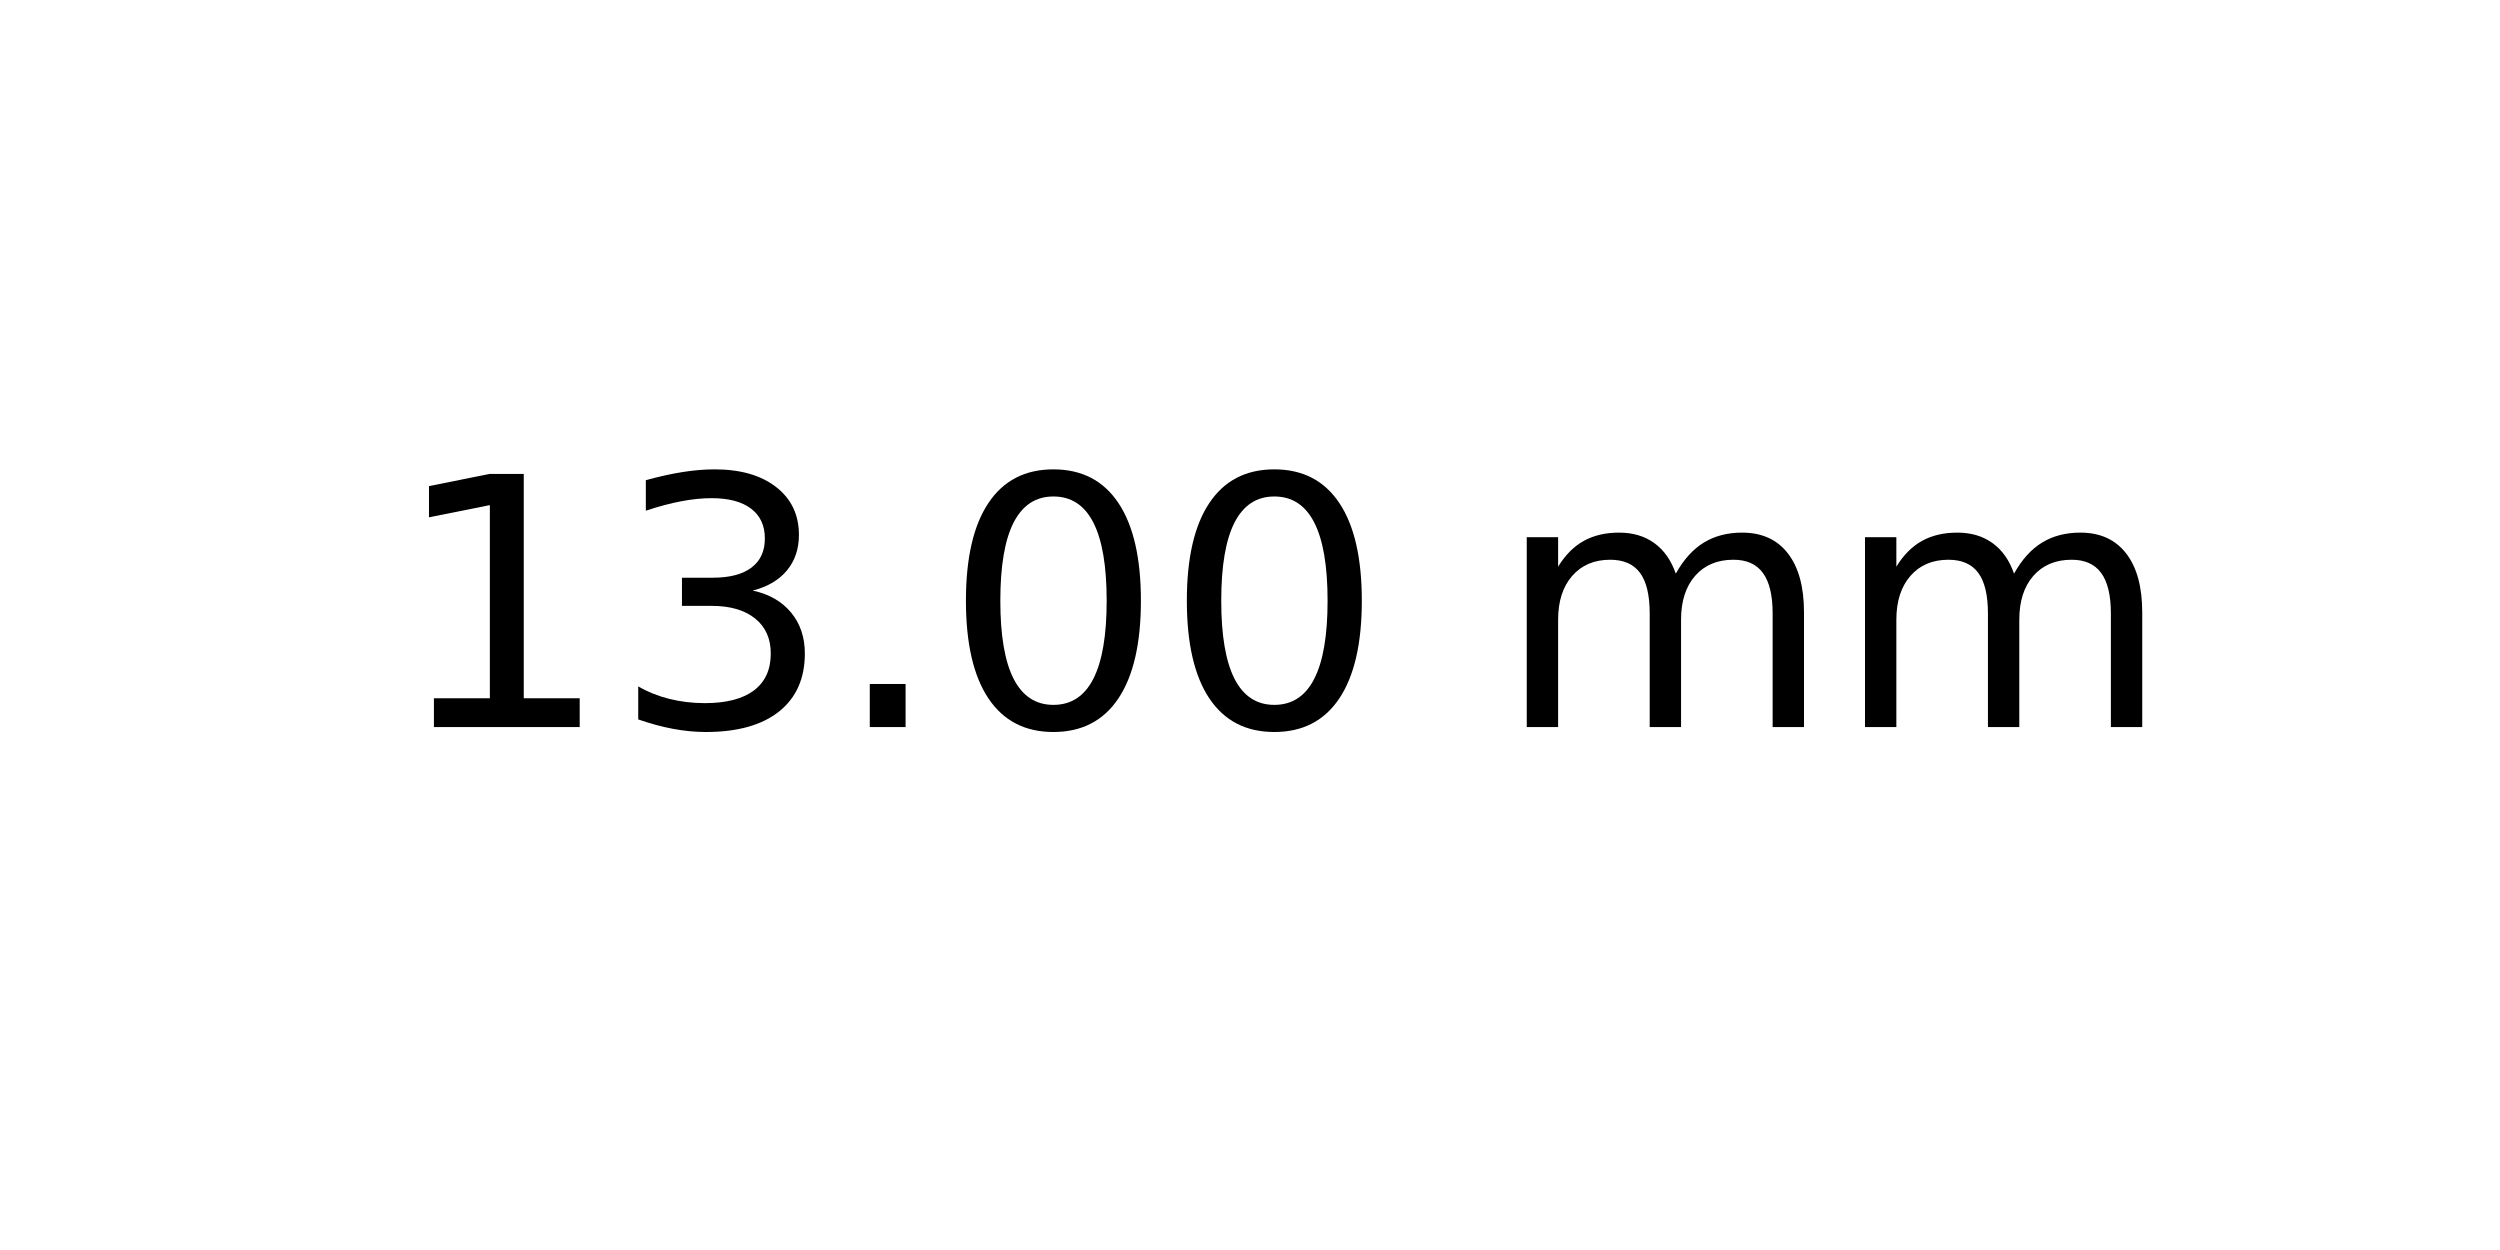
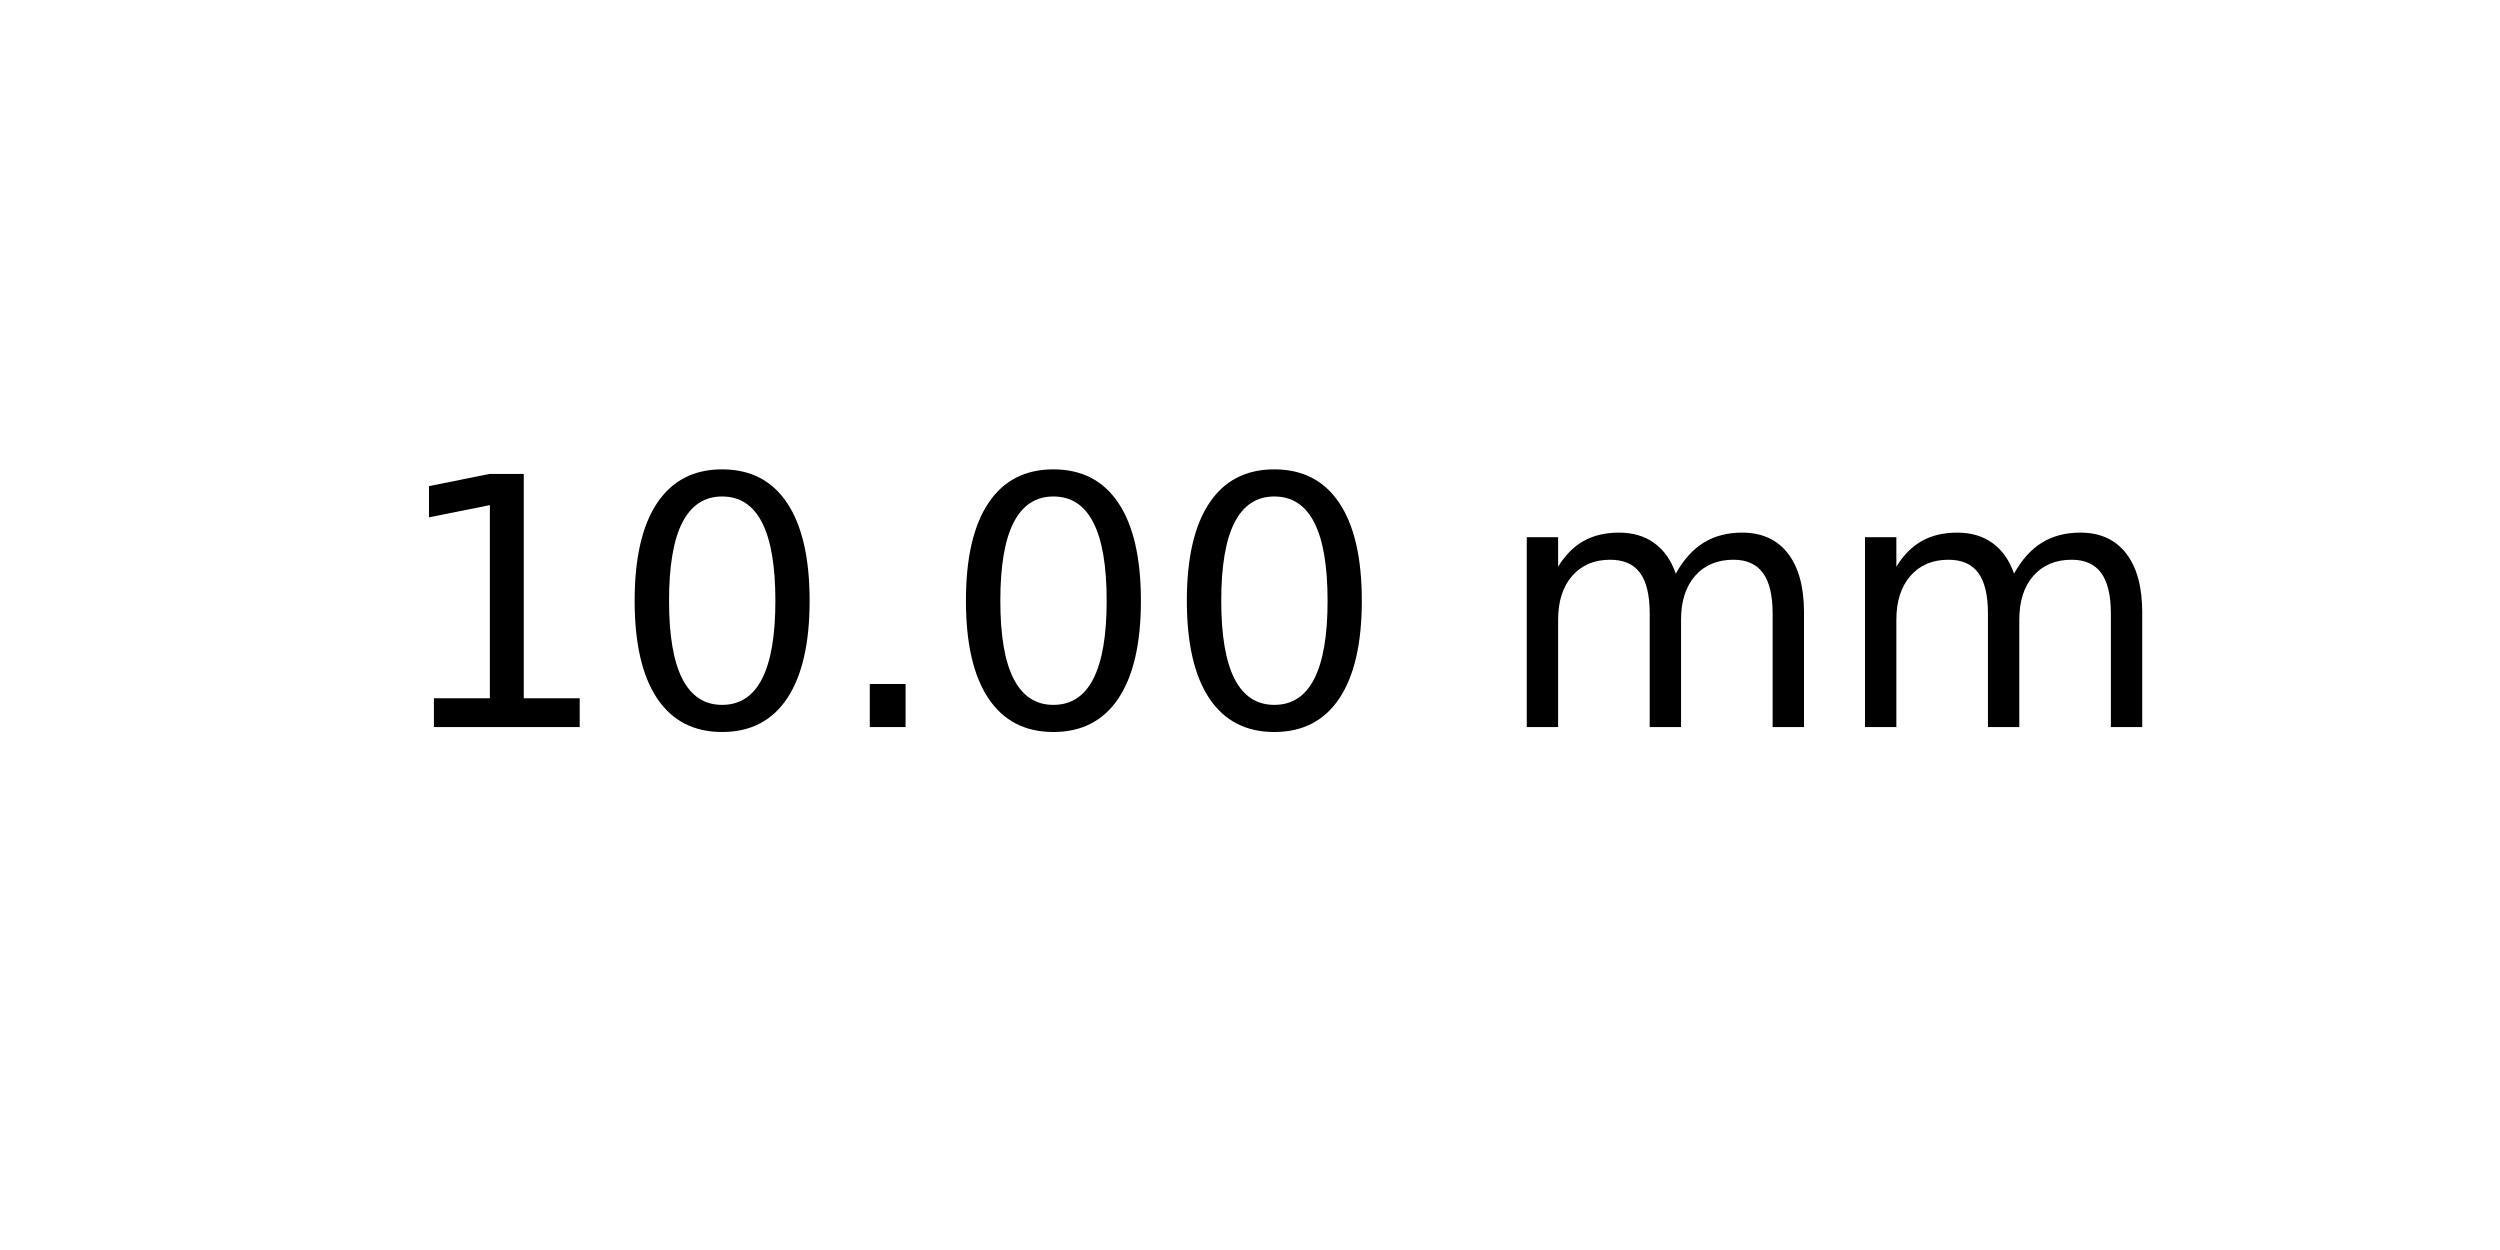
<svg xmlns="http://www.w3.org/2000/svg" xmlns:xlink="http://www.w3.org/1999/xlink" width="72pt" height="36pt" viewBox="0 0 72 36" version="1.1">
  <defs>
    <style type="text/css">*{stroke-linejoin: round; stroke-linecap: butt}</style>
  </defs>
  <g id="figure_1">
    <g id="axes_1">
      <g id="text_1">
        <g transform="translate(11.25625 20.93937) scale(0.1 -0.1)">
          <defs>
            <path id="DejaVuSans-31" d="M 794 531  L 1825 531  L 1825 4091  L 703 3866  L 703 4441  L 1819 4666  L 2450 4666  L 2450 531  L 3481 531  L 3481 0  L 794 0  L 794 531  z " transform="scale(0.015625)" />
-             <path id="DejaVuSans-33" d="M 2597 2516  Q 3050 2419 3304 2112  Q 3559 1806 3559 1356  Q 3559 666 3084 287  Q 2609 -91 1734 -91  Q 1441 -91 1130 -33  Q 819 25 488 141  L 488 750  Q 750 597 1062 519  Q 1375 441 1716 441  Q 2309 441 2620 675  Q 2931 909 2931 1356  Q 2931 1769 2642 2001  Q 2353 2234 1838 2234  L 1294 2234  L 1294 2753  L 1863 2753  Q 2328 2753 2575 2939  Q 2822 3125 2822 3475  Q 2822 3834 2567 4026  Q 2313 4219 1838 4219  Q 1578 4219 1281 4162  Q 984 4106 628 3988  L 628 4550  Q 988 4650 1302 4700  Q 1616 4750 1894 4750  Q 2613 4750 3031 4423  Q 3450 4097 3450 3541  Q 3450 3153 3228 2886  Q 3006 2619 2597 2516  z " transform="scale(0.015625)" />
+             <path id="DejaVuSans-30" d="M 2034 4250  Q 1547 4250 1301 3770  Q 1056 3291 1056 2328  Q 1056 1369 1301 889  Q 1547 409 2034 409  Q 2525 409 2770 889  Q 3016 1369 3016 2328  Q 3016 3291 2770 3770  Q 2525 4250 2034 4250  z M 2034 4750  Q 2819 4750 3233 4129  Q 3647 3509 3647 2328  Q 3647 1150 3233 529  Q 2819 -91 2034 -91  Q 1250 -91 836 529  Q 422 1150 422 2328  Q 422 3509 836 4129  Q 1250 4750 2034 4750  z " transform="scale(0.015625)" />
            <path id="DejaVuSans-2e" d="M 684 794  L 1344 794  L 1344 0  L 684 0  L 684 794  z " transform="scale(0.015625)" />
-             <path id="DejaVuSans-30" d="M 2034 4250  Q 1547 4250 1301 3770  Q 1056 3291 1056 2328  Q 1056 1369 1301 889  Q 1547 409 2034 409  Q 2525 409 2770 889  Q 3016 1369 3016 2328  Q 3016 3291 2770 3770  Q 2525 4250 2034 4250  z M 2034 4750  Q 2819 4750 3233 4129  Q 3647 3509 3647 2328  Q 3647 1150 3233 529  Q 2819 -91 2034 -91  Q 1250 -91 836 529  Q 422 1150 422 2328  Q 422 3509 836 4129  Q 1250 4750 2034 4750  z " transform="scale(0.015625)" />
            <path id="DejaVuSans-20" transform="scale(0.015625)" />
            <path id="DejaVuSans-6d" d="M 3328 2828  Q 3544 3216 3844 3400  Q 4144 3584 4550 3584  Q 5097 3584 5394 3201  Q 5691 2819 5691 2113  L 5691 0  L 5113 0  L 5113 2094  Q 5113 2597 4934 2840  Q 4756 3084 4391 3084  Q 3944 3084 3684 2787  Q 3425 2491 3425 1978  L 3425 0  L 2847 0  L 2847 2094  Q 2847 2600 2669 2842  Q 2491 3084 2119 3084  Q 1678 3084 1418 2786  Q 1159 2488 1159 1978  L 1159 0  L 581 0  L 581 3500  L 1159 3500  L 1159 2956  Q 1356 3278 1631 3431  Q 1906 3584 2284 3584  Q 2666 3584 2933 3390  Q 3200 3197 3328 2828  z " transform="scale(0.015625)" />
          </defs>
          <use xlink:href="#DejaVuSans-31" />
-           <use xlink:href="#DejaVuSans-33" x="63.623" />
+           <use xlink:href="#DejaVuSans-30" x="63.623" />
          <use xlink:href="#DejaVuSans-2e" x="127.246" />
          <use xlink:href="#DejaVuSans-30" x="159.033" />
          <use xlink:href="#DejaVuSans-30" x="222.656" />
          <use xlink:href="#DejaVuSans-20" x="286.279" />
          <use xlink:href="#DejaVuSans-6d" x="318.066" />
          <use xlink:href="#DejaVuSans-6d" x="415.479" />
        </g>
      </g>
    </g>
  </g>
</svg>
